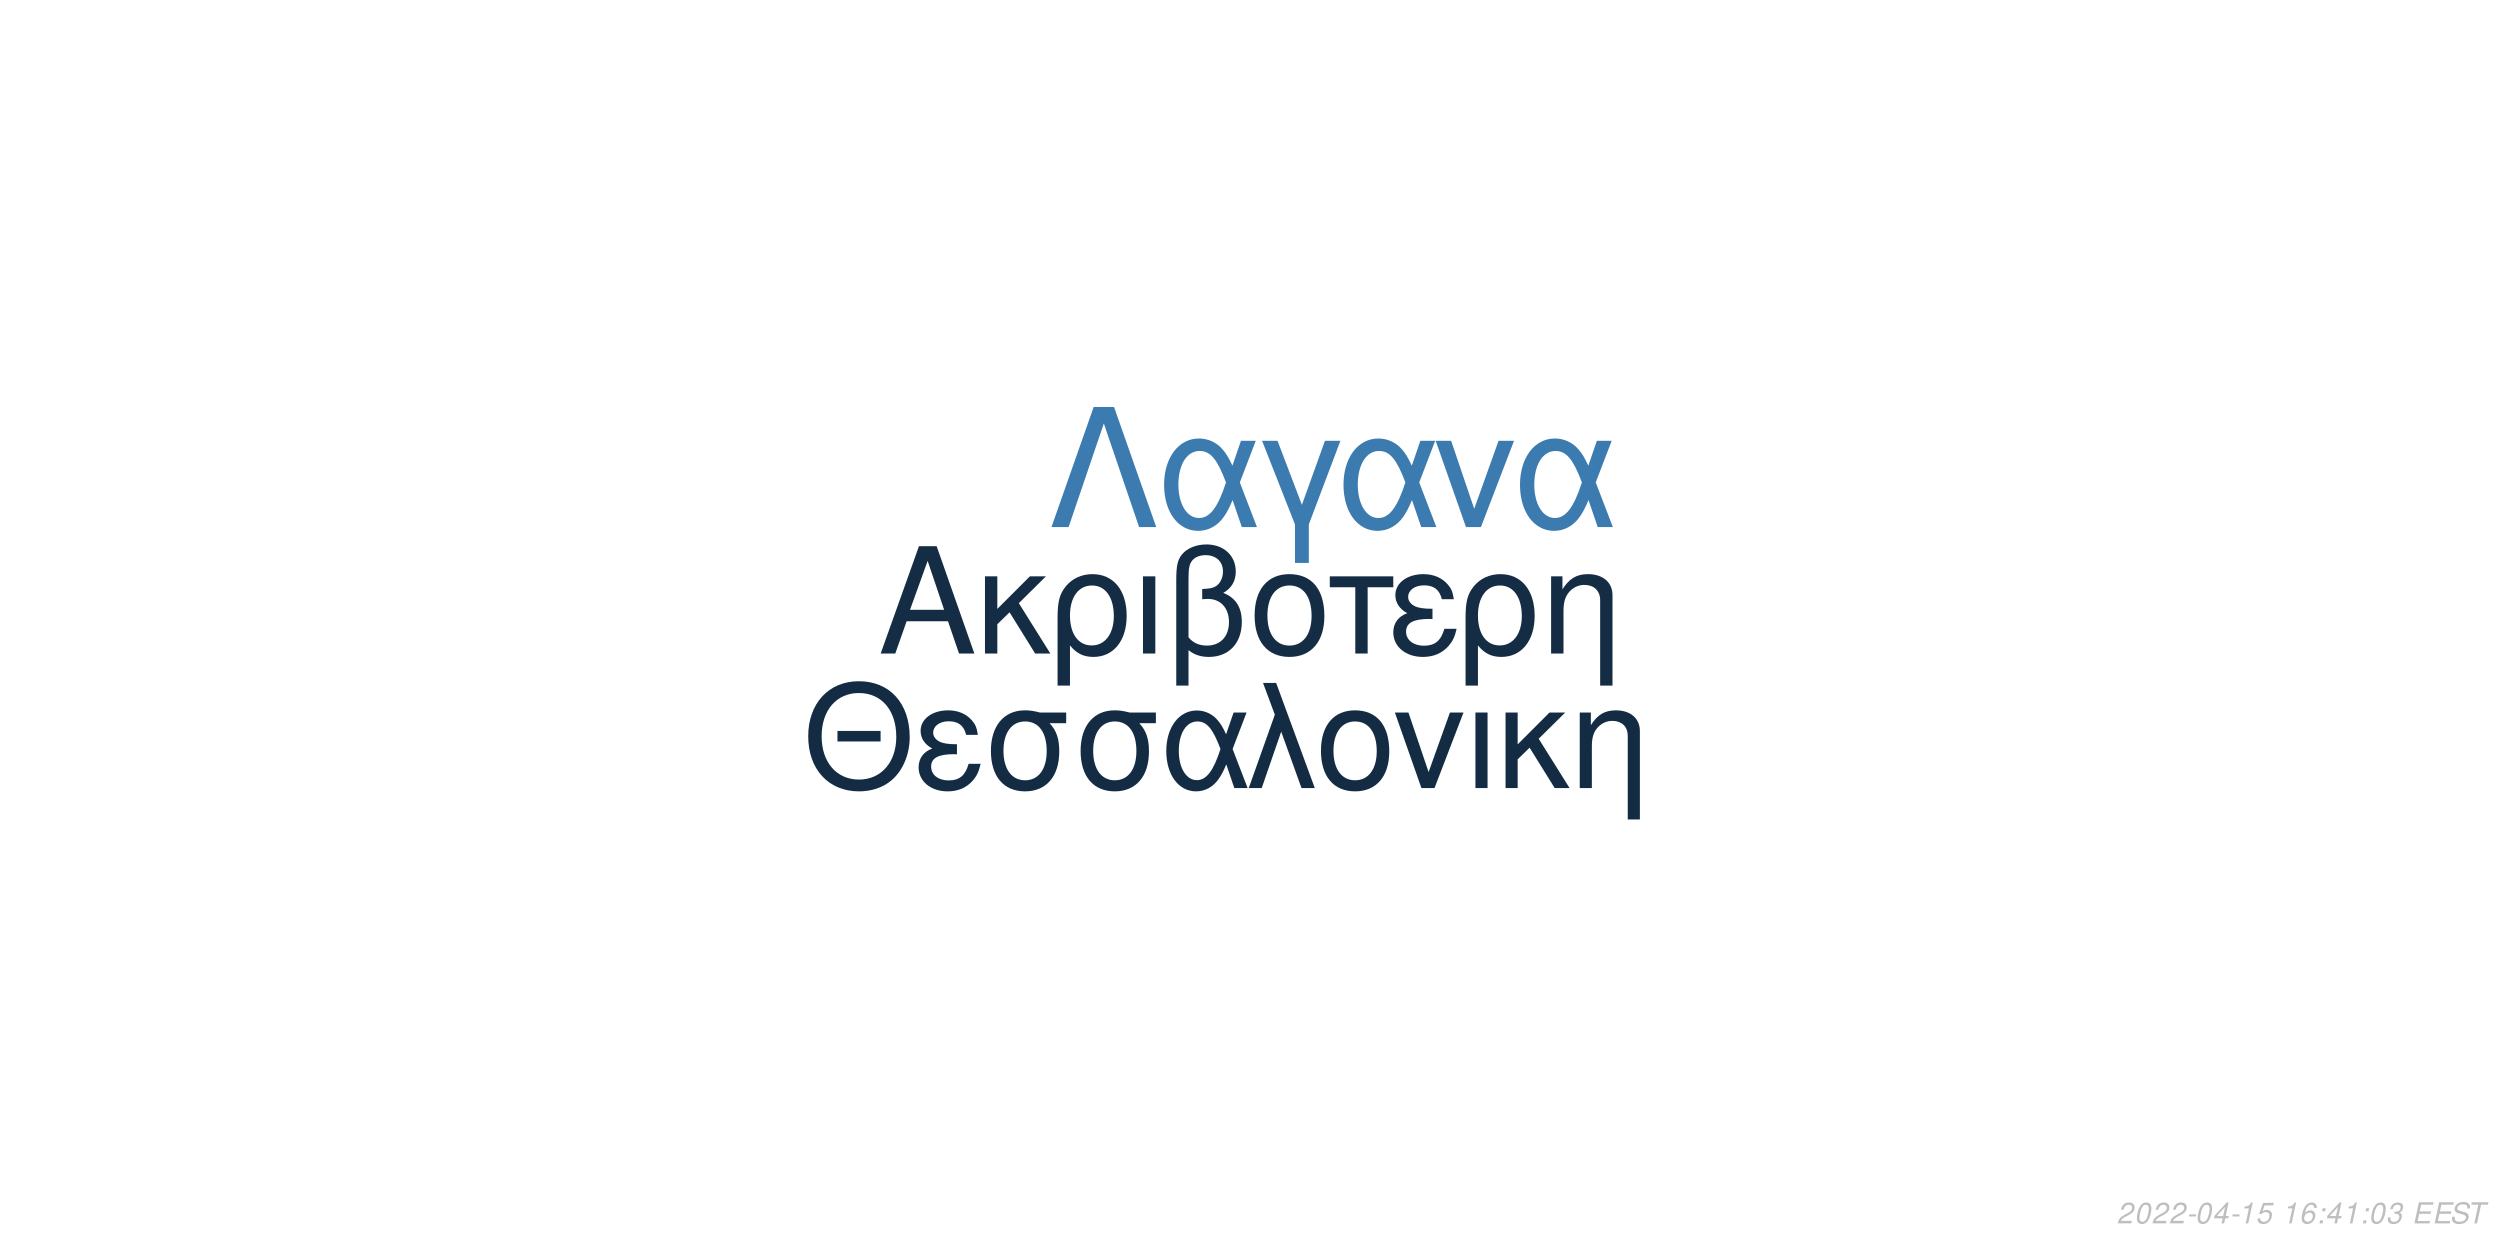
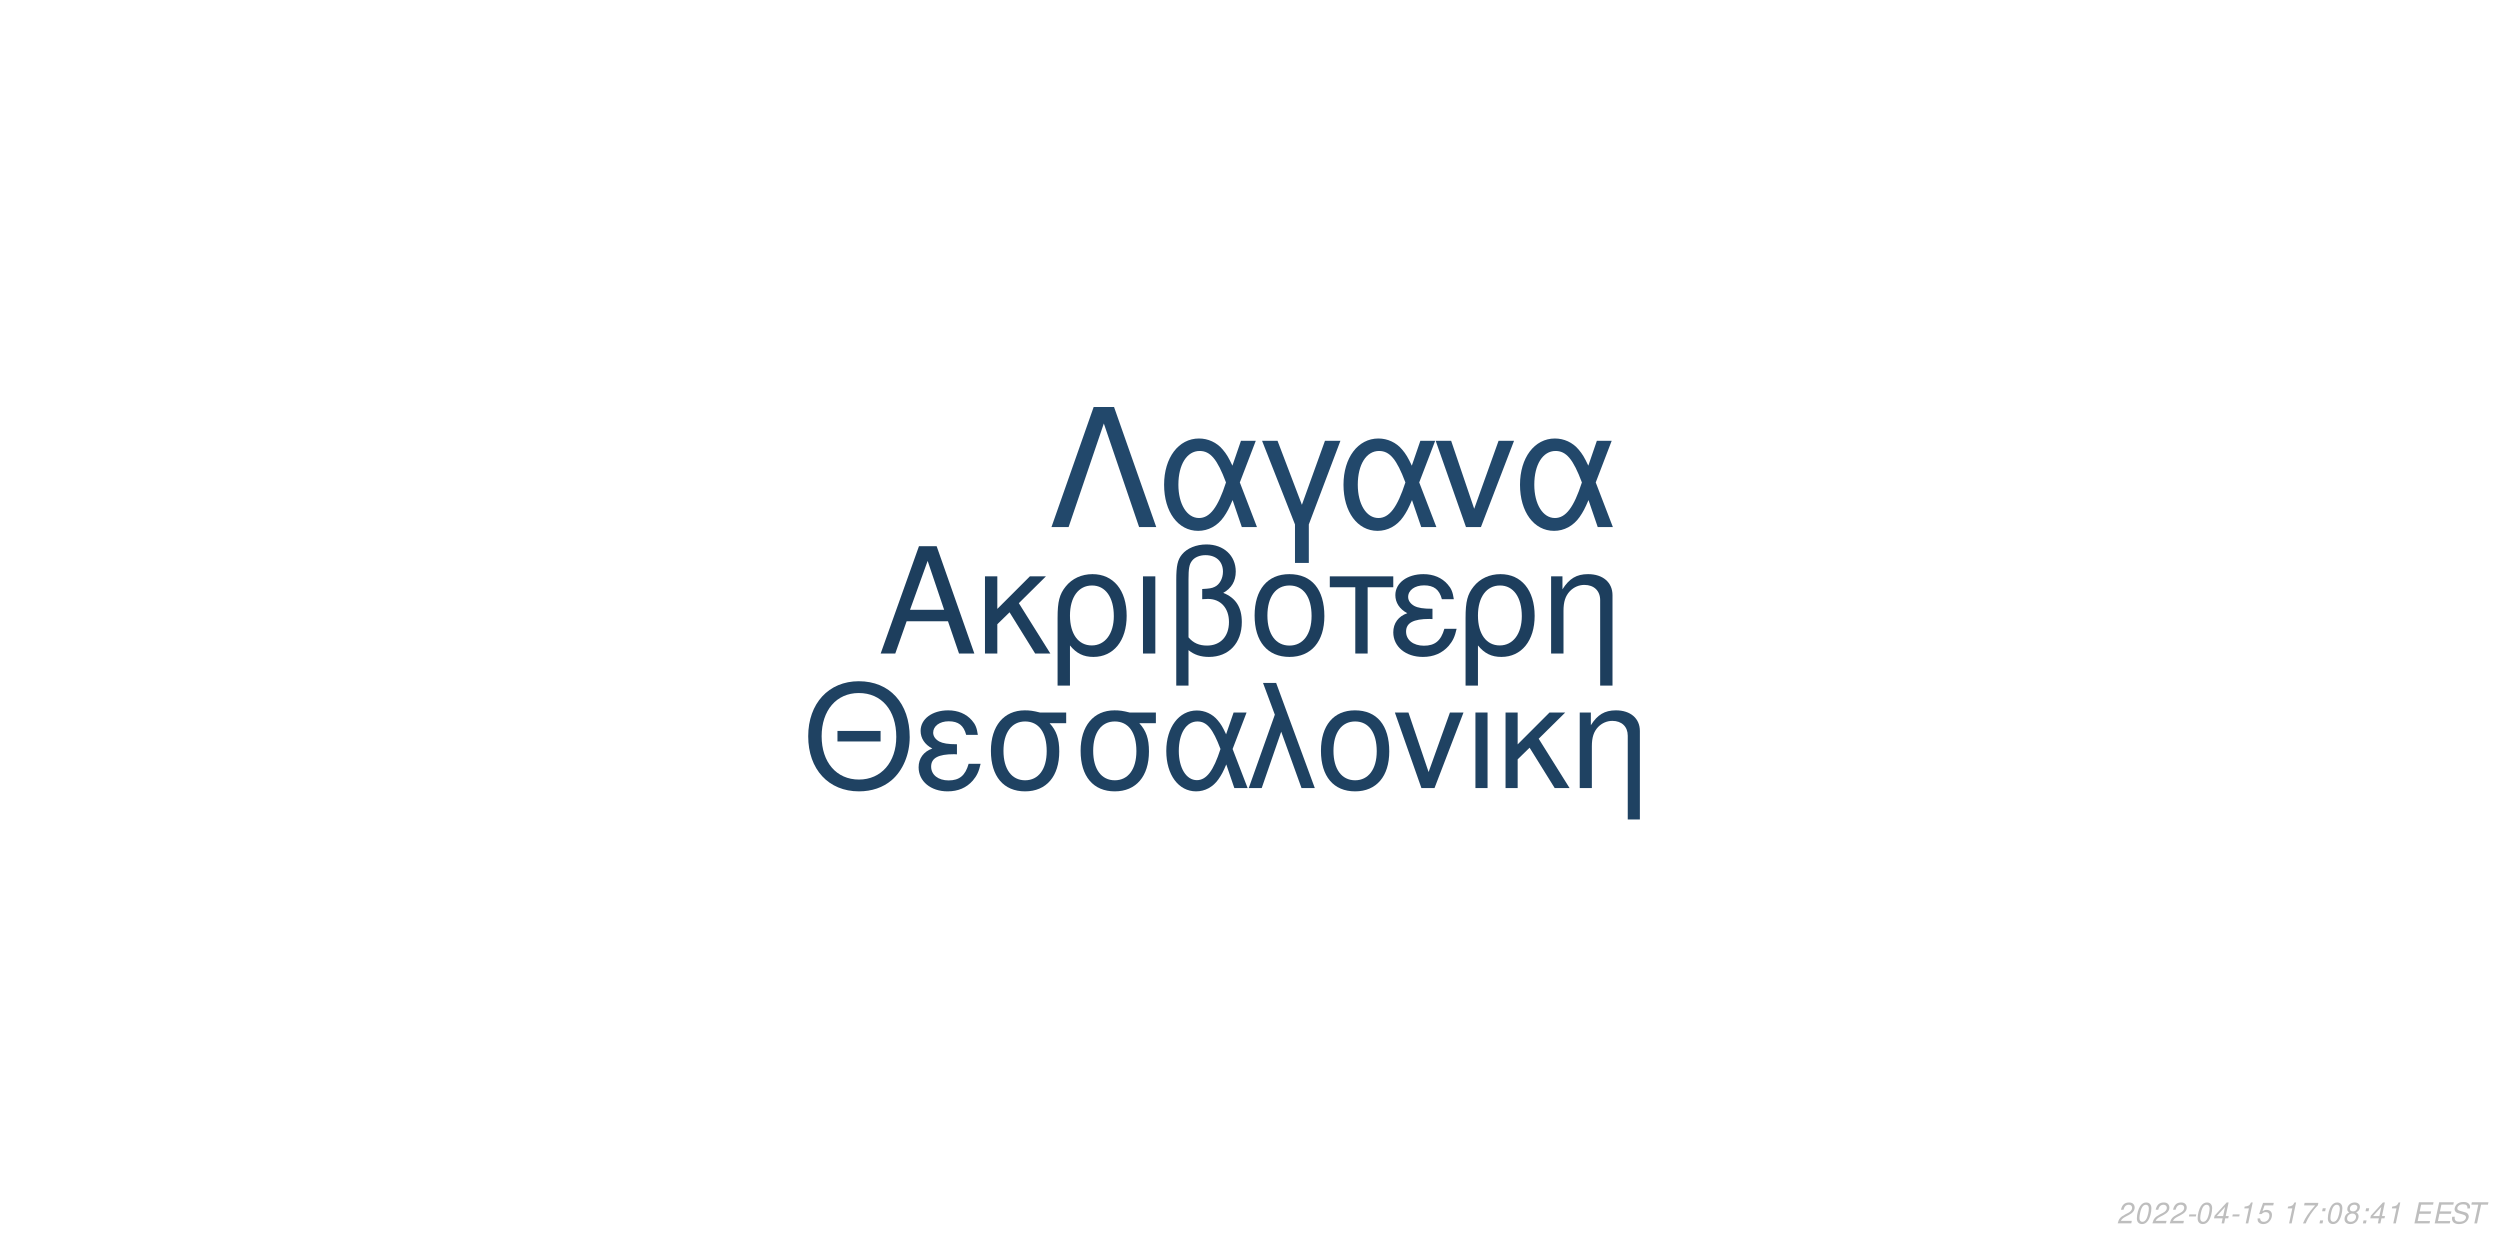
<svg xmlns="http://www.w3.org/2000/svg" xmlns:xlink="http://www.w3.org/1999/xlink" width="864pt" height="432pt" viewBox="0 0 864 432" version="1.1">
  <defs>
    <g>
      <symbol overflow="visible" id="glyph0-0">
        <path style="stroke:none;" d="" />
      </symbol>
      <symbol overflow="visible" id="glyph0-1">
        <path style="stroke:none;" d="M 24.125 -11.141 L 27.938 0 L 33.234 0 L 20.203 -37.094 L 14.094 -37.094 L 0.859 0 L 5.906 0 L 9.828 -11.141 Z M 22.797 -15.109 L 11 -15.109 L 17.094 -32.016 Z M 22.797 -15.109 " />
      </symbol>
      <symbol overflow="visible" id="glyph0-2">
        <path style="stroke:none;" d="M 7.172 -15.422 L 7.172 -26.672 L 2.906 -26.672 L 2.906 0 L 7.172 0 L 7.172 -10.125 L 11.406 -14.25 L 20.25 0 L 25.5 0 L 14.609 -17.406 L 23.969 -26.672 L 18.422 -26.672 Z M 7.172 -15.422 " />
      </symbol>
      <symbol overflow="visible" id="glyph0-3">
        <path style="stroke:none;" d="M 3 11.094 L 7.281 11.094 L 7.281 -2.797 C 9.516 -0.047 11.953 1.172 15.375 1.172 C 22.344 1.172 26.875 -4.422 26.875 -13.031 C 26.875 -21.891 22.297 -27.438 15.062 -27.438 C 11.297 -27.438 7.984 -25.906 5.797 -23.156 C 3.672 -20.516 3 -17.969 3 -12.359 Z M 14.906 -23.516 C 19.547 -23.516 22.438 -19.438 22.438 -12.922 C 22.438 -6.812 19.391 -2.797 14.812 -2.797 C 10.172 -2.797 7.281 -6.766 7.281 -13.125 C 7.281 -19.484 10.234 -23.516 14.906 -23.516 Z M 14.906 -23.516 " />
      </symbol>
      <symbol overflow="visible" id="glyph0-4">
        <path style="stroke:none;" d="M 3.516 0 L 7.781 0 L 7.781 -26.672 L 3.516 -26.672 Z M 3.516 0 " />
      </symbol>
      <symbol overflow="visible" id="glyph0-5">
        <path style="stroke:none;" d="M 4.016 11.094 L 8.25 11.094 L 8.25 -1.172 C 10.172 0.406 12.422 1.172 15.312 1.172 C 22.188 1.172 26.672 -3.609 26.672 -10.891 C 26.672 -15.984 24.578 -19.234 20.25 -20.969 C 23.109 -22.547 24.578 -25.031 24.578 -28.344 C 24.578 -33.844 20.406 -37.703 14.453 -37.703 C 10.938 -37.703 7.734 -36.391 6 -34.25 C 4.484 -32.422 4.016 -30.328 4.016 -25.391 Z M 8.25 -25.656 C 8.25 -29.359 8.5 -30.844 9.469 -32.062 C 10.375 -33.281 12.156 -34 14.094 -34 C 17.812 -34 20.156 -31.812 20.156 -28.297 C 20.156 -25.953 18.984 -23.812 17.297 -23.047 C 16.281 -22.547 15.469 -22.438 12.984 -22.297 L 12.984 -18.781 C 13.734 -18.828 14.344 -18.875 14.969 -18.875 C 19.344 -18.875 22.234 -15.719 22.234 -10.891 C 22.234 -5.906 19.281 -2.75 14.656 -2.75 C 11.953 -2.75 9.922 -3.609 8.25 -5.594 Z M 8.25 -25.656 " />
      </symbol>
      <symbol overflow="visible" id="glyph0-6">
        <path style="stroke:none;" d="M 14.094 -27.438 C 6.562 -27.438 2.094 -22.094 2.094 -13.125 C 2.094 -4.125 6.562 1.172 14.141 1.172 C 21.672 1.172 26.203 -4.172 26.203 -12.922 C 26.203 -22.188 21.828 -27.438 14.094 -27.438 Z M 14.141 -23.516 C 18.938 -23.516 21.781 -19.594 21.781 -12.984 C 21.781 -6.672 18.828 -2.75 14.141 -2.75 C 9.422 -2.75 6.516 -6.672 6.516 -13.125 C 6.516 -19.594 9.422 -23.516 14.141 -23.516 Z M 14.141 -23.516 " />
      </symbol>
      <symbol overflow="visible" id="glyph0-7">
        <path style="stroke:none;" d="M 7.891 0 L 12.156 0 L 12.156 -22.906 L 21.016 -22.906 L 21.016 -26.672 L -0.922 -26.672 L -0.922 -22.906 L 7.891 -22.906 Z M 7.891 0 " />
      </symbol>
      <symbol overflow="visible" id="glyph0-8">
        <path style="stroke:none;" d="M 14.562 -15.469 C 11.344 -15.469 9.562 -15.781 8.297 -16.438 C 6.922 -17.203 6.156 -18.328 6.156 -19.547 C 6.156 -21.891 8.453 -23.562 11.656 -23.562 C 15.062 -23.562 16.953 -22.094 17.812 -18.781 L 21.938 -18.781 C 21.578 -21.266 21.062 -22.5 19.797 -23.922 C 17.812 -26.203 14.906 -27.438 11.453 -27.438 C 5.797 -27.438 1.734 -24.375 1.734 -20.203 C 1.734 -17.609 3.156 -15.375 5.859 -13.938 C 2.797 -12.875 1.016 -10.484 1.016 -7.328 C 1.016 -2.391 5.297 1.172 11.25 1.172 C 14.969 1.172 17.906 -0.109 20.156 -2.641 C 21.578 -4.328 22.297 -5.797 22.906 -8.547 L 18.672 -8.547 C 17.5 -4.422 15.422 -2.703 11.609 -2.703 C 7.938 -2.703 5.438 -4.688 5.438 -7.578 C 5.438 -10.578 7.938 -11.953 13.484 -11.953 C 13.641 -11.953 14.094 -11.953 14.562 -11.906 Z M 14.562 -15.469 " />
      </symbol>
      <symbol overflow="visible" id="glyph0-9">
        <path style="stroke:none;" d="M 3.562 -26.672 L 3.562 0 L 7.844 0 L 7.844 -14.703 C 7.844 -17.906 8.5 -19.891 10.031 -21.531 C 11.406 -22.953 13.188 -23.719 15.062 -23.719 C 18.375 -23.719 20.516 -21.672 20.516 -18.469 L 20.516 11.094 L 24.781 11.094 L 24.781 -20.156 C 24.781 -24.578 21.469 -27.438 16.328 -27.438 C 12.359 -27.438 9.828 -25.906 7.484 -22.188 L 7.484 -26.672 Z M 3.562 -26.672 " />
      </symbol>
      <symbol overflow="visible" id="glyph1-0">
        <path style="stroke:none;" d="" />
      </symbol>
      <symbol overflow="visible" id="glyph1-1">
        <path style="stroke:none;" d="M 26.859 -19.734 L 11.953 -19.734 L 11.953 -16.094 L 26.859 -16.094 Z M 19.328 -36.922 C 8.922 -36.922 1.844 -29.25 1.844 -17.891 C 1.844 -6.484 8.875 1.141 19.391 1.141 C 23.812 1.141 27.703 -0.203 30.641 -2.688 C 34.578 -6.031 36.922 -11.656 36.922 -17.594 C 36.922 -29.297 30 -36.922 19.328 -36.922 Z M 19.328 -32.844 C 27.203 -32.844 32.281 -26.906 32.281 -17.688 C 32.281 -8.922 27.062 -2.938 19.391 -2.938 C 11.609 -2.938 6.484 -8.922 6.484 -17.891 C 6.484 -26.859 11.609 -32.844 19.328 -32.844 Z M 19.328 -32.844 " />
      </symbol>
      <symbol overflow="visible" id="glyph1-2">
        <path style="stroke:none;" d="M 14.25 -15.141 C 11.109 -15.141 9.375 -15.453 8.125 -16.094 C 6.781 -16.844 6.031 -17.938 6.031 -19.141 C 6.031 -21.422 8.266 -23.078 11.406 -23.078 C 14.75 -23.078 16.594 -21.625 17.438 -18.391 L 21.469 -18.391 C 21.125 -20.828 20.625 -22.031 19.391 -23.422 C 17.438 -25.656 14.594 -26.859 11.219 -26.859 C 5.688 -26.859 1.688 -23.875 1.688 -19.781 C 1.688 -17.234 3.094 -15.047 5.734 -13.656 C 2.734 -12.609 1 -10.266 1 -7.172 C 1 -2.344 5.188 1.141 11.016 1.141 C 14.656 1.141 17.547 -0.094 19.734 -2.594 C 21.125 -4.234 21.828 -5.688 22.422 -8.375 L 18.281 -8.375 C 17.141 -4.328 15.094 -2.641 11.359 -2.641 C 7.766 -2.641 5.328 -4.578 5.328 -7.422 C 5.328 -10.359 7.766 -11.703 13.203 -11.703 C 13.359 -11.703 13.797 -11.703 14.25 -11.656 Z M 14.25 -15.141 " />
      </symbol>
      <symbol overflow="visible" id="glyph1-3">
        <path style="stroke:none;" d="M 29 -26.109 L 19.938 -26.109 C 17.594 -26.703 16.438 -26.859 14.703 -26.859 C 7.469 -26.859 2.984 -21.469 2.984 -12.859 C 2.984 -4.031 7.375 1.141 14.797 1.141 C 22.172 1.141 26.609 -4.078 26.609 -12.656 C 26.609 -17.047 25.656 -19.828 23.266 -22.422 L 29 -22.422 Z M 14.797 -23.016 C 19.531 -23.016 22.266 -19.234 22.266 -12.75 C 22.266 -6.531 19.438 -2.688 14.797 -2.688 C 10.172 -2.688 7.328 -6.531 7.328 -12.859 C 7.328 -19.188 10.172 -23.016 14.797 -23.016 Z M 14.797 -23.016 " />
      </symbol>
      <symbol overflow="visible" id="glyph1-4">
        <path style="stroke:none;" d="M 29.344 -26.109 L 24.859 -26.109 L 22.266 -18.578 C 21.125 -21.031 20.484 -22.125 19.328 -23.469 C 17.547 -25.609 14.906 -26.812 12.156 -26.812 C 5.984 -26.812 1.594 -20.984 1.594 -12.812 C 1.594 -4.578 5.828 1.141 11.906 1.141 C 14.953 1.141 17.734 -0.344 19.625 -3.047 C 20.672 -4.531 21.281 -5.688 22.328 -8.172 L 25.109 0 L 29.703 0 L 24.516 -13.5 Z M 20.328 -13.5 C 17.891 -5.922 15.453 -2.734 12.156 -2.734 C 8.516 -2.734 5.922 -6.922 5.922 -12.812 C 5.922 -18.938 8.516 -23.016 12.359 -23.016 C 15.594 -23.016 17.688 -20.531 20.328 -13.5 Z M 20.328 -13.5 " />
      </symbol>
      <symbol overflow="visible" id="glyph1-5">
        <path style="stroke:none;" d="M 1.094 0 L 5.578 0 L 12.312 -19.484 L 19.328 0 L 23.922 0 L 10.562 -36.328 L 6.031 -36.328 L 10.109 -25.359 Z M 1.094 0 " />
      </symbol>
      <symbol overflow="visible" id="glyph1-6">
        <path style="stroke:none;" d="M 13.797 -26.859 C 6.422 -26.859 2.047 -21.625 2.047 -12.859 C 2.047 -4.031 6.422 1.141 13.859 1.141 C 21.234 1.141 25.656 -4.078 25.656 -12.656 C 25.656 -21.719 21.375 -26.859 13.797 -26.859 Z M 13.859 -23.016 C 18.531 -23.016 21.328 -19.188 21.328 -12.703 C 21.328 -6.531 18.438 -2.688 13.859 -2.688 C 9.219 -2.688 6.375 -6.531 6.375 -12.859 C 6.375 -19.188 9.219 -23.016 13.859 -23.016 Z M 13.859 -23.016 " />
      </symbol>
      <symbol overflow="visible" id="glyph1-7">
        <path style="stroke:none;" d="M 14.297 0 L 24.312 -26.109 L 19.625 -26.109 L 12.25 -5.531 L 5.281 -26.109 L 0.594 -26.109 L 9.766 0 Z M 14.297 0 " />
      </symbol>
      <symbol overflow="visible" id="glyph1-8">
        <path style="stroke:none;" d="M 3.438 0 L 7.625 0 L 7.625 -26.109 L 3.438 -26.109 Z M 3.438 0 " />
      </symbol>
      <symbol overflow="visible" id="glyph1-9">
        <path style="stroke:none;" d="M 7.031 -15.094 L 7.031 -26.109 L 2.844 -26.109 L 2.844 0 L 7.031 0 L 7.031 -9.922 L 11.156 -13.953 L 19.828 0 L 24.969 0 L 14.297 -17.047 L 23.469 -26.109 L 18.031 -26.109 Z M 7.031 -15.094 " />
      </symbol>
      <symbol overflow="visible" id="glyph1-10">
        <path style="stroke:none;" d="M 3.484 -26.109 L 3.484 0 L 7.672 0 L 7.672 -14.406 C 7.672 -17.547 8.328 -19.484 9.812 -21.078 C 11.156 -22.469 12.906 -23.219 14.75 -23.219 C 17.984 -23.219 20.078 -21.234 20.078 -18.094 L 20.078 10.859 L 24.266 10.859 L 24.266 -19.734 C 24.266 -24.062 21.031 -26.859 16 -26.859 C 12.109 -26.859 9.609 -25.359 7.328 -21.719 L 7.328 -26.109 Z M 3.484 -26.109 " />
      </symbol>
      <symbol overflow="visible" id="glyph2-0">
        <path style="stroke:none;" d="" />
      </symbol>
      <symbol overflow="visible" id="glyph2-1">
        <path style="stroke:none;" d="M 22.531 -41.484 L 15.484 -41.484 L 0.906 0 L 6.828 0 L 19 -35.797 L 31.188 0 L 37.109 0 Z M 22.531 -41.484 " />
      </symbol>
      <symbol overflow="visible" id="glyph2-2">
        <path style="stroke:none;" d="M 33.516 -29.812 L 28.391 -29.812 L 25.438 -21.219 C 24.125 -24.016 23.391 -25.266 22.078 -26.797 C 20.031 -29.25 17.016 -30.609 13.891 -30.609 C 6.828 -30.609 1.828 -23.953 1.828 -14.625 C 1.828 -5.234 6.656 1.312 13.594 1.312 C 17.078 1.312 20.266 -0.391 22.422 -3.469 C 23.609 -5.172 24.297 -6.484 25.5 -9.328 L 28.688 0 L 33.922 0 L 28 -15.422 Z M 23.219 -15.422 C 20.422 -6.766 17.641 -3.125 13.891 -3.125 C 9.734 -3.125 6.766 -7.906 6.766 -14.625 C 6.766 -21.625 9.734 -26.297 14.109 -26.297 C 17.812 -26.297 20.203 -23.453 23.219 -15.422 Z M 23.219 -15.422 " />
      </symbol>
      <symbol overflow="visible" id="glyph2-3">
        <path style="stroke:none;" d="M 12.062 12.406 L 16.844 12.406 L 16.844 -0.906 L 27.766 -29.812 L 22.422 -29.812 L 14.453 -7.688 L 6.031 -29.812 L 0.688 -29.812 L 12.062 -0.906 Z M 12.062 12.406 " />
      </symbol>
      <symbol overflow="visible" id="glyph2-4">
        <path style="stroke:none;" d="M 16.328 0 L 27.766 -29.812 L 22.422 -29.812 L 14 -6.312 L 6.031 -29.812 L 0.688 -29.812 L 11.156 0 Z M 16.328 0 " />
      </symbol>
      <symbol overflow="visible" id="glyph3-0">
        <path style="stroke:none;" d="" />
      </symbol>
      <symbol overflow="visible" id="glyph3-1">
        <path style="stroke:none;" d="M 5.234 -0.875 L 1.469 -0.875 C 1.641 -1.375 2.203 -1.891 3.109 -2.344 L 4.234 -2.938 C 5.562 -3.625 6.219 -4.469 6.219 -5.484 C 6.219 -5.938 6.062 -6.359 5.797 -6.656 C 5.469 -7.047 4.984 -7.234 4.312 -7.234 C 2.766 -7.234 1.891 -6.453 1.484 -4.734 L 2.375 -4.734 C 2.484 -5.188 2.609 -5.484 2.797 -5.75 C 3.094 -6.203 3.609 -6.453 4.188 -6.453 C 4.891 -6.453 5.344 -6.031 5.344 -5.375 C 5.344 -4.703 4.859 -4.094 4.016 -3.656 L 2.984 -3.125 C 1.234 -2.188 0.797 -1.656 0.344 -0.016 L 5.047 -0.016 Z M 5.234 -0.875 " />
      </symbol>
      <symbol overflow="visible" id="glyph3-2">
        <path style="stroke:none;" d="M 4.203 -7.234 C 3.375 -7.234 2.688 -6.812 2.125 -5.984 C 1.484 -5.047 0.984 -3.188 0.984 -1.734 C 0.984 -1.109 1.172 -0.562 1.484 -0.266 C 1.797 0.047 2.281 0.234 2.766 0.234 C 3.625 0.234 4.281 -0.156 4.859 -1.016 C 5.516 -1.953 6 -3.797 6 -5.266 C 6 -6.5 5.328 -7.234 4.203 -7.234 Z M 4.094 -6.453 C 4.734 -6.453 5.125 -5.984 5.125 -5.156 C 5.125 -4.203 4.781 -2.625 4.406 -1.812 C 3.984 -0.938 3.516 -0.547 2.875 -0.547 C 2.25 -0.547 1.875 -1.031 1.875 -1.828 C 1.875 -2.797 2.203 -4.344 2.594 -5.203 C 2.984 -6.047 3.453 -6.453 4.094 -6.453 Z M 4.094 -6.453 " />
      </symbol>
      <symbol overflow="visible" id="glyph3-3">
        <path style="stroke:none;" d="M 3.516 -3.125 L 1.125 -3.125 L 0.969 -2.406 L 3.359 -2.406 Z M 3.516 -3.125 " />
      </symbol>
      <symbol overflow="visible" id="glyph3-4">
        <path style="stroke:none;" d="M 3.625 -1.75 L 3.266 0 L 4.141 0 L 4.516 -1.75 L 5.562 -1.75 L 5.734 -2.531 L 4.688 -2.531 L 5.688 -7.234 L 5.016 -7.234 L 0.844 -2.672 L 0.641 -1.75 Z M 3.797 -2.531 L 1.594 -2.531 L 4.469 -5.703 Z M 3.797 -2.531 " />
      </symbol>
      <symbol overflow="visible" id="glyph3-5">
        <path style="stroke:none;" d="M 3.703 -5.188 L 2.594 0 L 3.469 0 L 5.016 -7.234 L 4.438 -7.234 C 3.906 -6.156 3.688 -6.016 2.234 -5.812 L 2.109 -5.188 Z M 3.703 -5.188 " />
      </symbol>
      <symbol overflow="visible" id="glyph3-6">
        <path style="stroke:none;" d="M 6.297 -7.094 L 2.594 -7.094 L 1.234 -3.234 L 2.047 -3.234 C 2.656 -3.766 2.938 -3.906 3.531 -3.906 C 4.328 -3.906 4.797 -3.453 4.797 -2.688 C 4.797 -1.438 3.969 -0.547 2.828 -0.547 C 2.031 -0.547 1.609 -0.938 1.578 -1.734 L 0.703 -1.734 L 0.703 -1.516 C 0.703 -0.938 0.844 -0.547 1.188 -0.266 C 1.562 0.062 2.078 0.234 2.703 0.234 C 3.656 0.234 4.391 -0.156 4.984 -0.922 C 5.422 -1.5 5.672 -2.234 5.672 -2.953 C 5.672 -4 4.938 -4.672 3.812 -4.672 C 3.328 -4.672 2.906 -4.547 2.406 -4.234 L 3.109 -6.219 L 6.109 -6.219 Z M 6.297 -7.094 " />
      </symbol>
      <symbol overflow="visible" id="glyph3-7">
        <path style="stroke:none;" d="" />
      </symbol>
      <symbol overflow="visible" id="glyph3-8">
-         <path style="stroke:none;" d="M 6.125 -5.344 L 6.141 -5.625 C 6.141 -6.609 5.453 -7.234 4.391 -7.234 C 3.438 -7.234 2.641 -6.719 2.016 -5.703 C 1.422 -4.781 0.938 -2.953 0.938 -1.688 C 0.938 -0.516 1.688 0.234 2.859 0.234 C 3.703 0.234 4.438 -0.156 5 -0.875 C 5.406 -1.422 5.672 -2.156 5.672 -2.766 C 5.672 -3.812 4.969 -4.5 3.906 -4.5 C 3.234 -4.5 2.672 -4.234 2.094 -3.625 C 2.406 -5.375 3.234 -6.453 4.25 -6.453 C 4.703 -6.453 5.062 -6.234 5.172 -5.844 C 5.203 -5.719 5.234 -5.578 5.25 -5.344 Z M 3.656 -3.734 C 4.344 -3.734 4.797 -3.281 4.797 -2.625 C 4.797 -1.469 3.984 -0.547 2.984 -0.547 C 2.297 -0.547 1.812 -1.047 1.812 -1.766 C 1.812 -2.859 2.625 -3.734 3.656 -3.734 Z M 3.656 -3.734 " />
+         <path style="stroke:none;" d="M 6.703 -7.094 L 1.953 -7.094 L 1.766 -6.219 L 5.594 -6.219 C 3.344 -3.688 2.266 -2.109 1.375 0 L 2.344 0 C 3.031 -1.906 4.828 -4.594 6.547 -6.281 Z M 6.703 -7.094 " />
      </symbol>
      <symbol overflow="visible" id="glyph3-9">
        <path style="stroke:none;" d="M 2.359 -1.031 L 1.312 -1.031 L 1.094 0 L 2.141 0 Z M 3.266 -5.234 L 2.219 -5.234 L 2 -4.203 L 3.047 -4.203 Z M 3.266 -5.234 " />
      </symbol>
      <symbol overflow="visible" id="glyph3-10">
-         <path style="stroke:none;" d="M 2.922 -3.312 C 3.125 -3.344 3.234 -3.344 3.375 -3.344 C 4.203 -3.344 4.688 -3 4.688 -2.406 C 4.688 -1.312 3.906 -0.547 2.781 -0.547 C 2.047 -0.547 1.594 -0.938 1.594 -1.562 C 1.594 -1.719 1.609 -1.844 1.656 -2.094 L 0.766 -2.094 C 0.734 -1.797 0.719 -1.641 0.719 -1.469 C 0.719 -0.375 1.406 0.234 2.641 0.234 C 3.547 0.234 4.297 -0.078 4.812 -0.656 C 5.266 -1.156 5.562 -1.875 5.562 -2.547 C 5.562 -3.125 5.344 -3.453 4.797 -3.734 C 5.641 -4.234 6.016 -4.844 6.016 -5.734 C 6.016 -6.656 5.312 -7.234 4.203 -7.234 C 3.375 -7.234 2.672 -6.938 2.188 -6.375 C 1.891 -6.031 1.703 -5.641 1.516 -4.906 L 2.391 -4.906 C 2.5 -5.359 2.594 -5.594 2.734 -5.812 C 3.047 -6.234 3.516 -6.453 4.078 -6.453 C 4.734 -6.453 5.141 -6.125 5.141 -5.578 C 5.141 -5.188 5.016 -4.797 4.797 -4.547 C 4.516 -4.234 4 -4.062 3.266 -4.062 L 3.078 -4.062 Z M 2.922 -3.312 " />
+         <path style="stroke:none;" d="M 4.766 -3.797 C 5.078 -3.969 5.234 -4.078 5.438 -4.234 C 5.812 -4.594 6.062 -5.172 6.062 -5.734 C 6.062 -6.625 5.344 -7.234 4.266 -7.234 C 2.812 -7.234 1.703 -6.219 1.703 -4.875 C 1.703 -4.406 1.875 -4.125 2.359 -3.812 C 1.297 -3.312 0.75 -2.516 0.75 -1.469 C 0.75 -0.438 1.547 0.234 2.812 0.234 C 3.656 0.234 4.359 -0.094 4.938 -0.734 C 5.359 -1.234 5.609 -1.859 5.609 -2.438 C 5.609 -3.047 5.312 -3.516 4.766 -3.797 Z M 4.109 -6.453 C 4.797 -6.453 5.188 -6.125 5.188 -5.578 C 5.188 -5.266 5.062 -4.922 4.859 -4.672 C 4.562 -4.312 4.188 -4.156 3.656 -4.156 C 2.984 -4.156 2.594 -4.453 2.594 -4.984 C 2.594 -5.859 3.203 -6.453 4.109 -6.453 Z M 3.453 -3.406 C 4.234 -3.406 4.734 -2.984 4.734 -2.312 C 4.734 -1.312 3.922 -0.547 2.875 -0.547 C 2.125 -0.547 1.625 -0.969 1.625 -1.625 C 1.625 -2.609 2.438 -3.406 3.453 -3.406 Z M 3.453 -3.406 " />
      </symbol>
      <symbol overflow="visible" id="glyph3-11">
        <path style="stroke:none;" d="M 2.547 -3.312 L 6.5 -3.312 L 6.688 -4.141 L 2.719 -4.141 L 3.219 -6.469 L 7.344 -6.469 L 7.516 -7.297 L 2.453 -7.297 L 0.906 0 L 6.125 0 L 6.297 -0.812 L 2.016 -0.812 Z M 2.547 -3.312 " />
      </symbol>
      <symbol overflow="visible" id="glyph3-12">
        <path style="stroke:none;" d="M 7.062 -5.156 C 7.125 -5.438 7.141 -5.562 7.141 -5.703 C 7.141 -6.156 6.938 -6.594 6.594 -6.891 C 6.188 -7.25 5.656 -7.406 4.875 -7.406 C 3.844 -7.406 3.047 -7.125 2.5 -6.562 C 2.094 -6.141 1.781 -5.438 1.781 -4.922 C 1.781 -4.297 2.219 -3.766 2.891 -3.562 L 4.594 -3.094 C 5.406 -2.859 5.734 -2.578 5.734 -2.094 C 5.734 -1.781 5.547 -1.406 5.266 -1.141 C 4.844 -0.766 4.266 -0.578 3.453 -0.578 C 2.328 -0.578 1.812 -0.984 1.812 -1.906 C 1.812 -2.047 1.812 -2.125 1.844 -2.312 L 0.984 -2.312 C 0.906 -2.062 0.891 -1.906 0.891 -1.688 C 0.891 -0.484 1.797 0.234 3.297 0.234 C 4.359 0.234 5.234 -0.062 5.812 -0.609 C 6.344 -1.078 6.688 -1.797 6.688 -2.375 C 6.688 -2.641 6.609 -2.906 6.453 -3.156 C 6.234 -3.5 5.938 -3.703 5.469 -3.828 L 3.75 -4.312 C 2.984 -4.547 2.734 -4.734 2.734 -5.188 C 2.734 -5.547 2.875 -5.844 3.188 -6.109 C 3.547 -6.438 4.031 -6.594 4.703 -6.594 C 5.266 -6.594 5.688 -6.484 5.906 -6.297 C 6.094 -6.125 6.219 -5.797 6.219 -5.516 C 6.219 -5.422 6.203 -5.344 6.188 -5.156 Z M 7.062 -5.156 " />
      </symbol>
      <symbol overflow="visible" id="glyph3-13">
        <path style="stroke:none;" d="M 4.938 -6.469 L 7.312 -6.469 L 7.484 -7.297 L 1.75 -7.297 L 1.578 -6.469 L 3.984 -6.469 L 2.609 0 L 3.547 0 Z M 4.938 -6.469 " />
      </symbol>
    </g>
  </defs>
  <g id="surface1">
    <rect x="0" y="0" width="864" height="432" style="fill:rgb(100%,100%,100%);fill-opacity:1;stroke:none;" />
-     <g style="fill:rgb(7.843%,17.255%,26.667%);fill-opacity:1;">
+     <g style="fill:rgb(11.373%,24.314%,36.471%);fill-opacity:1;">
      <use xlink:href="#glyph0-1" x="303.5" y="225.861" />
      <use xlink:href="#glyph0-2" x="337.5" y="225.861" />
      <use xlink:href="#glyph0-3" x="362.5" y="225.861" />
      <use xlink:href="#glyph0-4" x="391.5" y="225.861" />
      <use xlink:href="#glyph0-5" x="402.5" y="225.861" />
      <use xlink:href="#glyph0-6" x="431.5" y="225.861" />
      <use xlink:href="#glyph0-7" x="460.5" y="225.861" />
      <use xlink:href="#glyph0-8" x="480.5" y="225.861" />
      <use xlink:href="#glyph0-3" x="503.5" y="225.861" />
      <use xlink:href="#glyph0-9" x="532.5" y="225.861" />
    </g>
-     <g style="fill:rgb(7.451%,17.255%,26.667%);fill-opacity:1;">
+     <g style="fill:rgb(12.157%,25.882%,38.431%);fill-opacity:1;">
      <use xlink:href="#glyph1-1" x="277.473" y="272.354" />
      <use xlink:href="#glyph1-2" x="316.473" y="272.354" />
      <use xlink:href="#glyph1-3" x="339.473" y="272.354" />
      <use xlink:href="#glyph1-3" x="370.473" y="272.354" />
      <use xlink:href="#glyph1-4" x="401.473" y="272.354" />
      <use xlink:href="#glyph1-5" x="430.473" y="272.354" />
      <use xlink:href="#glyph1-6" x="454.473" y="272.354" />
      <use xlink:href="#glyph1-7" x="481.473" y="272.354" />
      <use xlink:href="#glyph1-8" x="506.473" y="272.354" />
      <use xlink:href="#glyph1-9" x="517.473" y="272.354" />
      <use xlink:href="#glyph1-10" x="542.473" y="272.354" />
    </g>
-     <g style="fill:rgb(23.137%,48.235%,68.627%);fill-opacity:1;">
+     <g style="fill:rgb(13.333%,28.235%,41.961%);fill-opacity:1;">
      <use xlink:href="#glyph2-1" x="362.484" y="182.152" />
      <use xlink:href="#glyph2-2" x="400.484" y="182.152" />
      <use xlink:href="#glyph2-3" x="435.484" y="182.152" />
      <use xlink:href="#glyph2-2" x="462.484" y="182.152" />
      <use xlink:href="#glyph2-4" x="495.484" y="182.152" />
      <use xlink:href="#glyph2-2" x="523.484" y="182.152" />
    </g>
    <g style="fill:rgb(74.51%,74.51%,74.51%);fill-opacity:1;">
      <use xlink:href="#glyph3-1" x="731.52" y="422.81" />
      <use xlink:href="#glyph3-2" x="737.52" y="422.81" />
      <use xlink:href="#glyph3-1" x="743.52" y="422.81" />
      <use xlink:href="#glyph3-1" x="749.52" y="422.81" />
      <use xlink:href="#glyph3-3" x="755.52" y="422.81" />
      <use xlink:href="#glyph3-2" x="758.52" y="422.81" />
      <use xlink:href="#glyph3-4" x="764.52" y="422.81" />
      <use xlink:href="#glyph3-3" x="770.52" y="422.81" />
      <use xlink:href="#glyph3-5" x="773.52" y="422.81" />
      <use xlink:href="#glyph3-6" x="779.52" y="422.81" />
      <use xlink:href="#glyph3-7" x="785.52" y="422.81" />
      <use xlink:href="#glyph3-5" x="788.52" y="422.81" />
      <use xlink:href="#glyph3-8" x="794.52" y="422.81" />
      <use xlink:href="#glyph3-9" x="800.52" y="422.81" />
-       <use xlink:href="#glyph3-4" x="803.52" y="422.81" />
-       <use xlink:href="#glyph3-5" x="809.52" y="422.81" />
+       <use xlink:href="#glyph3-2" x="803.52" y="422.81" />
+       <use xlink:href="#glyph3-10" x="809.52" y="422.81" />
      <use xlink:href="#glyph3-9" x="815.52" y="422.81" />
-       <use xlink:href="#glyph3-2" x="818.52" y="422.81" />
-       <use xlink:href="#glyph3-10" x="824.52" y="422.81" />
+       <use xlink:href="#glyph3-4" x="818.52" y="422.81" />
+       <use xlink:href="#glyph3-5" x="824.52" y="422.81" />
      <use xlink:href="#glyph3-7" x="830.52" y="422.81" />
      <use xlink:href="#glyph3-11" x="833.52" y="422.81" />
      <use xlink:href="#glyph3-11" x="840.52" y="422.81" />
      <use xlink:href="#glyph3-12" x="846.52" y="422.81" />
      <use xlink:href="#glyph3-13" x="852.52" y="422.81" />
    </g>
  </g>
</svg>
